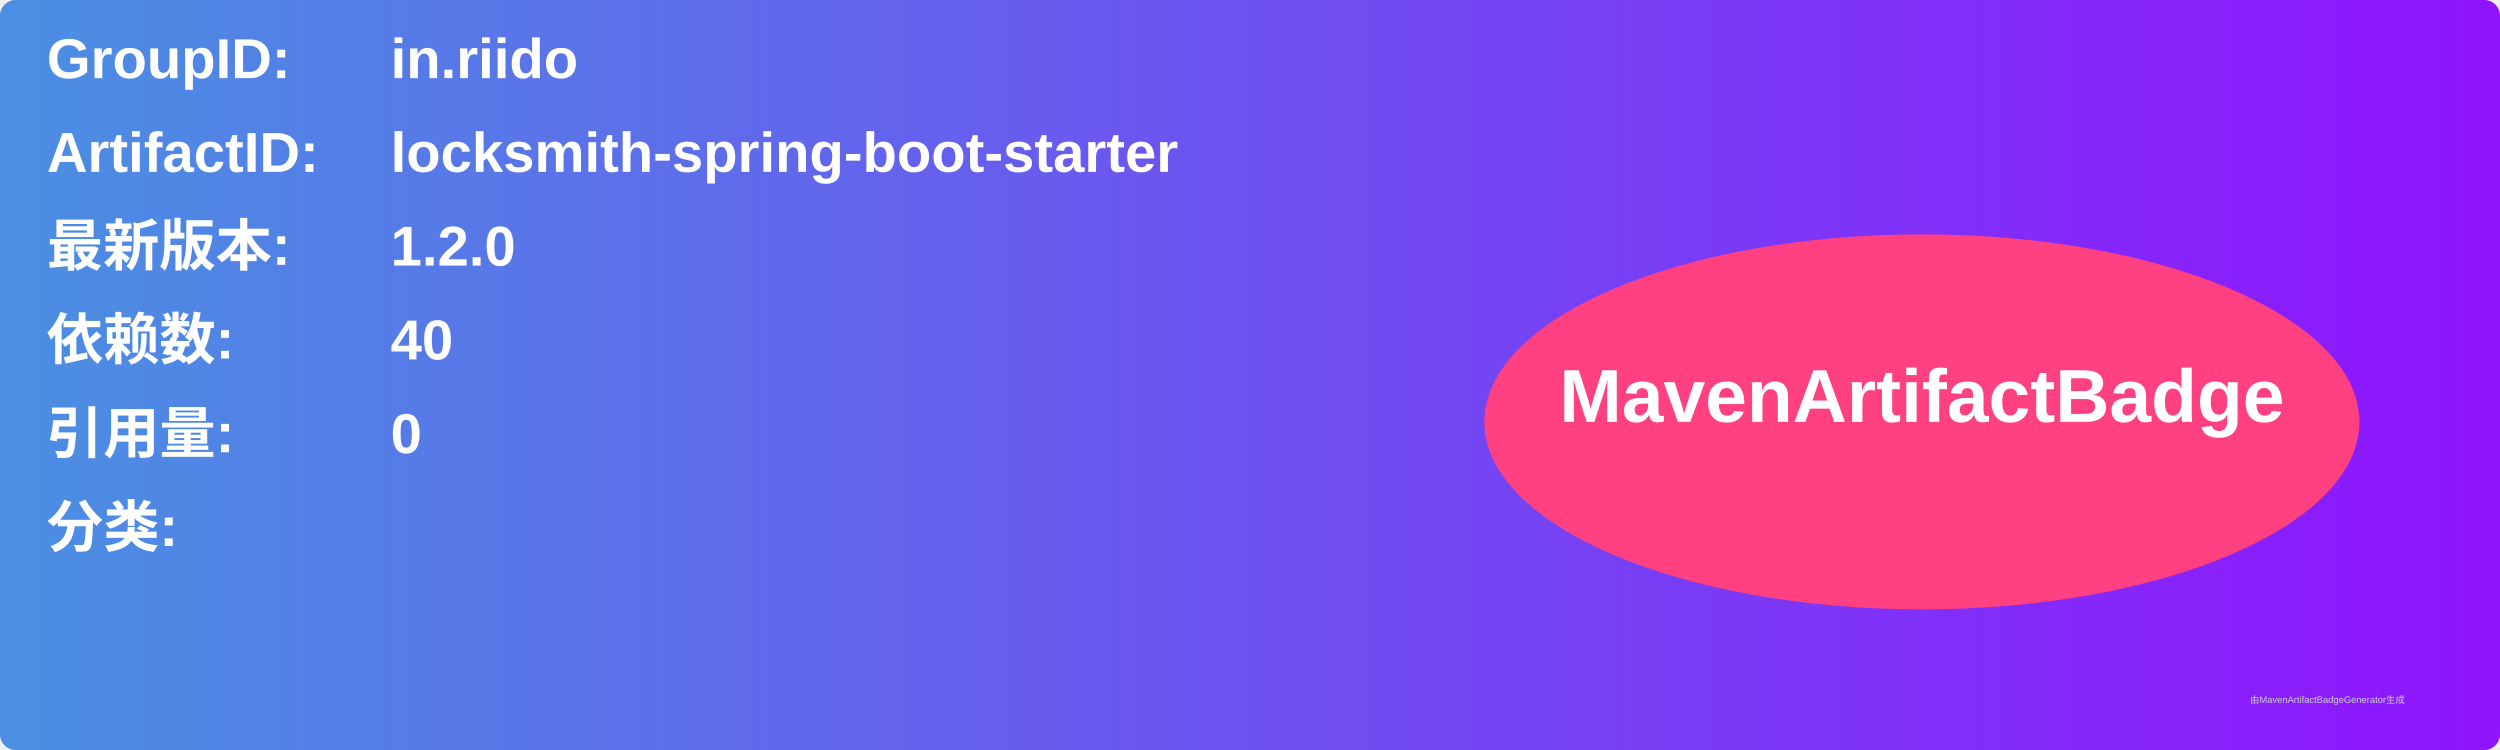
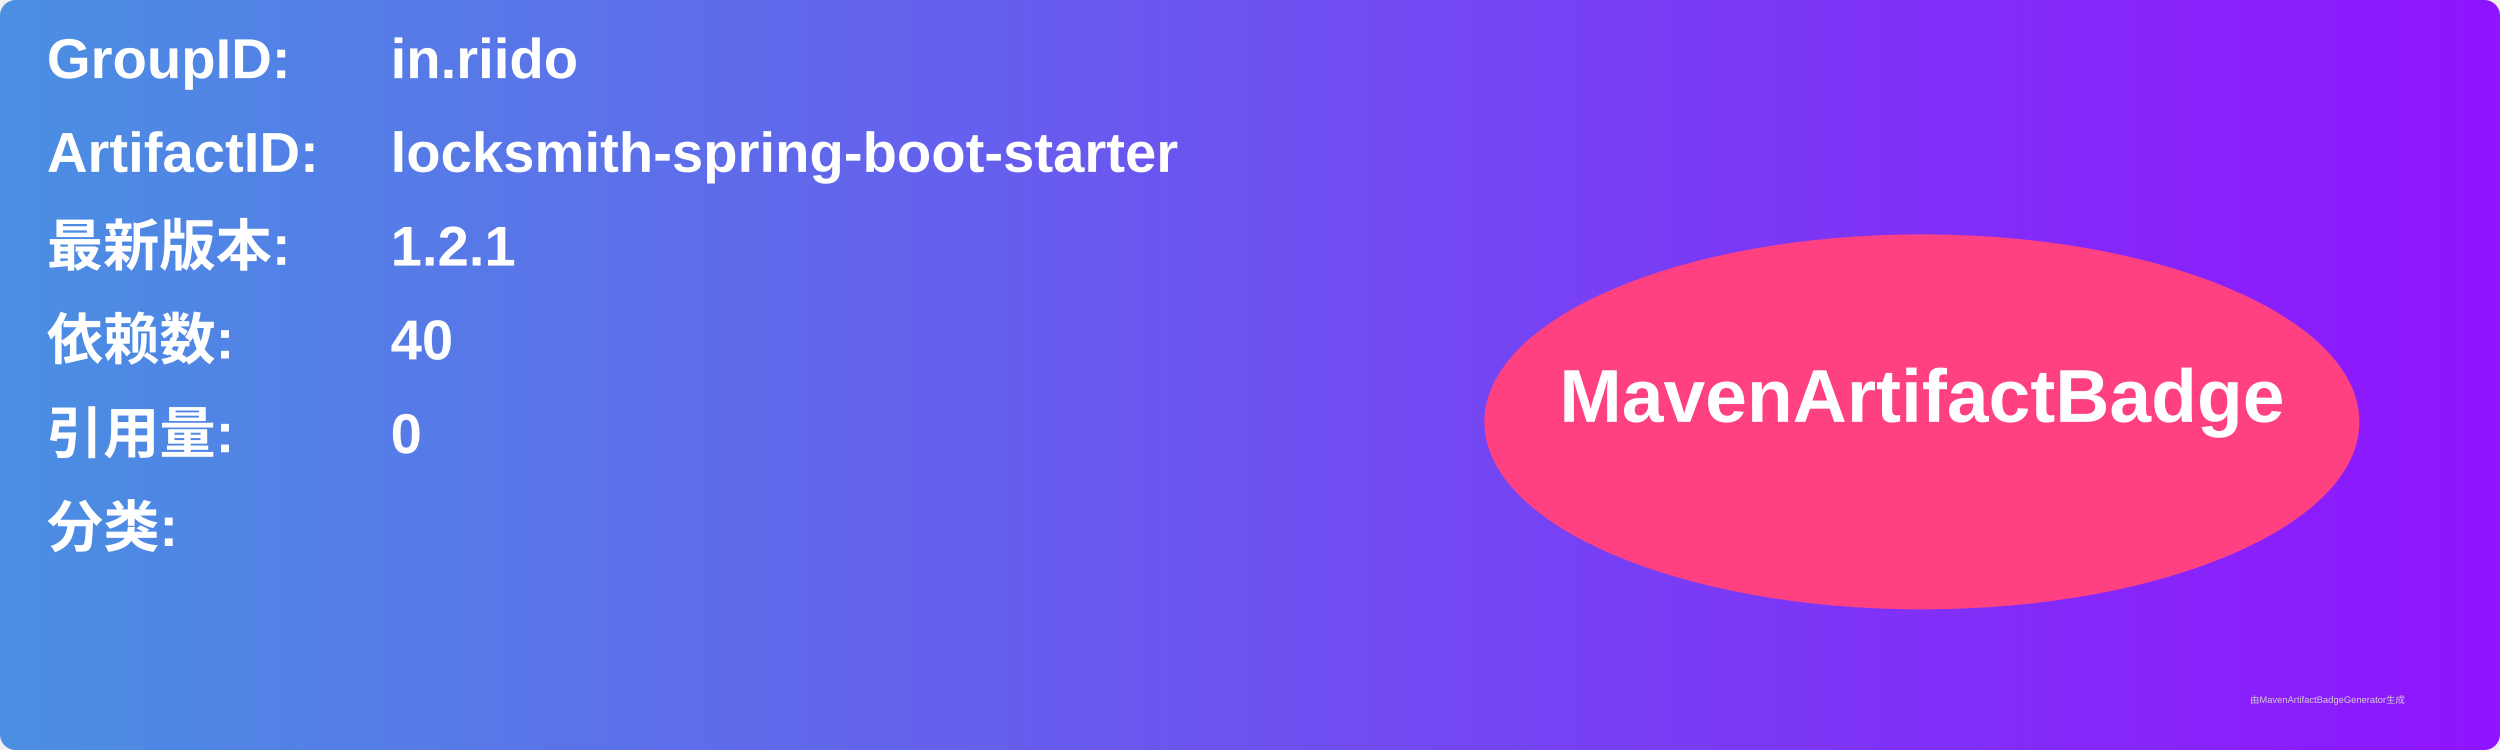
<svg xmlns="http://www.w3.org/2000/svg" width="800" height="240" viewBox="0 0 800 240">
  <linearGradient id="grad" x1="0%" y1="0%" x2="100%" y2="0%">
    <stop offset="0%" stop-color="#4a90e2" />
    <stop offset="100%" stop-color="#9013fe" />
  </linearGradient>
  <rect width="100%" height="100%" rx="5" ry="5" fill="url(#grad)" />
  <g transform="translate(15, 15)">
    <text x="0" y="10" font-family="Arial" font-size="18" fill="white" font-weight="bold" width="260">GroupID:</text>
    <text x="110" y="10" font-family="Arial" font-size="18" fill="white" font-weight="bold" width="460">in.riido</text>
    <text x="0" y="40" font-family="Arial" font-size="18" fill="white" font-weight="bold" width="260">ArtifactID:</text>
    <text x="110" y="40" font-family="Arial" font-size="18" fill="white" font-weight="bold" width="460">locksmith-spring-boot-starter</text>
    <text x="0" y="70" font-family="Arial" font-size="18" fill="white" font-weight="bold">最新版本:</text>
    <text x="110" y="70" font-family="Arial" font-size="18" fill="white" font-weight="bold">
-       <tspan font-weight="bold">1.2.0</tspan>
+       <tspan font-weight="bold">1.2.1</tspan>
    </text>
    <text x="0" y="100" font-family="Arial" font-size="18" fill="white" font-weight="bold">依赖数: </text>
    <text x="110" y="100" font-family="Arial" font-size="18" fill="white">
      <tspan font-weight="bold">40</tspan>
    </text>
    <text x="0" y="130" font-family="Arial" font-size="18" fill="white" font-weight="bold">引用量: </text>
    <text x="110" y="130" font-family="Arial" font-size="18" fill="white">
      <tspan font-weight="bold">0</tspan>
    </text>
    <text x="0" y="160" font-family="Arial" font-size="18" fill="white" font-weight="bold">分类:</text>
    <text x="10" y="190" font-family="Arial" font-size="10" fill="white">
      <tspan font-weight="bold" />
    </text>
    <ellipse cx="600" cy="120" rx="140" ry="60" fill="#ff4081" />
    <text x="600" y="120" text-anchor="middle" font-family="Arial" font-size="24" fill="white" font-weight="bold">MavenArtifactBadge</text>
  </g>
  <text x="720" y="225" font-family="Arial" font-size="3" fill="#d0d0d0">由MavenArtifactBadgeGenerator生成</text>
</svg>
